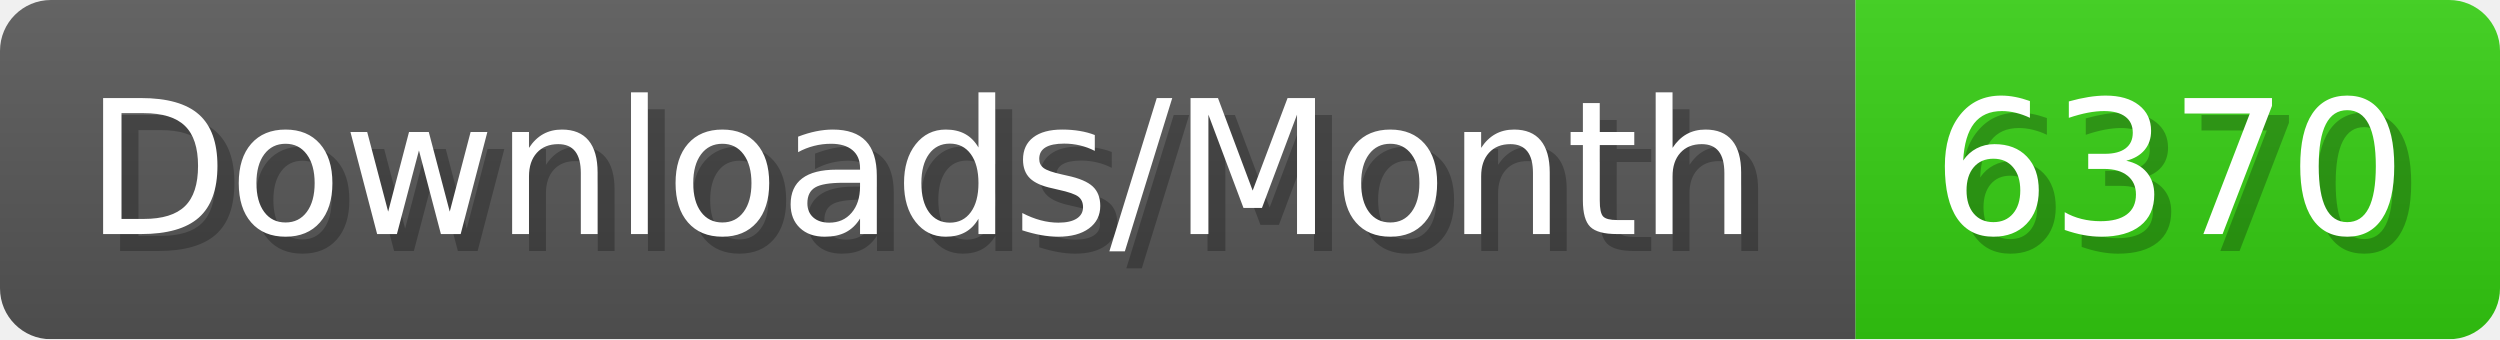
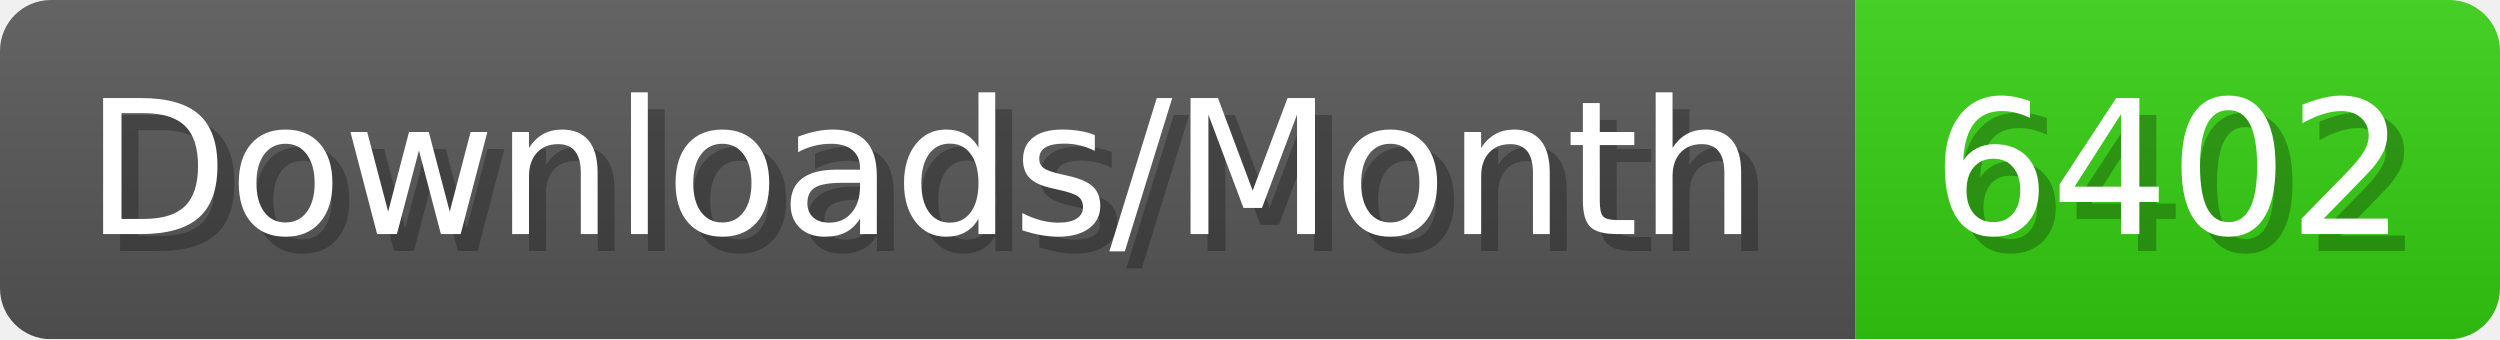
- <svg xmlns="http://www.w3.org/2000/svg" width="147.4" height="20" viewBox="0 0 1474 200" role="img" aria-label="Downloads/Month: 6370">
+ <svg xmlns="http://www.w3.org/2000/svg" width="147.4" height="20" viewBox="0 0 1474 200" role="img" aria-label="Downloads/Month: 6402">
  <linearGradient id="YlXUI" x2="0" y2="100%">
    <stop offset="0" stop-opacity=".1" stop-color="#EEE" />
    <stop offset="1" stop-opacity=".1" />
  </linearGradient>
  <mask id="JHhop">
    <rect width="1474" height="200" rx="30" fill="#FFF" />
  </mask>
  <g mask="url(#JHhop)">
    <rect width="1094" height="200" fill="#555" />
    <rect width="380" height="200" fill="#3C1" x="1094" />
    <rect width="1474" height="200" fill="url(#YlXUI)" />
  </g>
  <g aria-hidden="true" fill="#fff" text-anchor="start" font-family="Verdana,DejaVu Sans,sans-serif" font-size="110">
    <text x="60" y="148" textLength="994" fill="#000" opacity="0.25">Downloads/Month</text>
    <text x="50" y="138" textLength="994">Downloads/Month</text>
-     <text x="1149" y="148" textLength="280" fill="#000" opacity="0.25">6370</text>
-     <text x="1139" y="138" textLength="280">6370</text>
+     <text x="1149" y="148" textLength="280" fill="#000" opacity="0.25">6402</text>
+     <text x="1139" y="138" textLength="280">6402</text>
  </g>
</svg>
